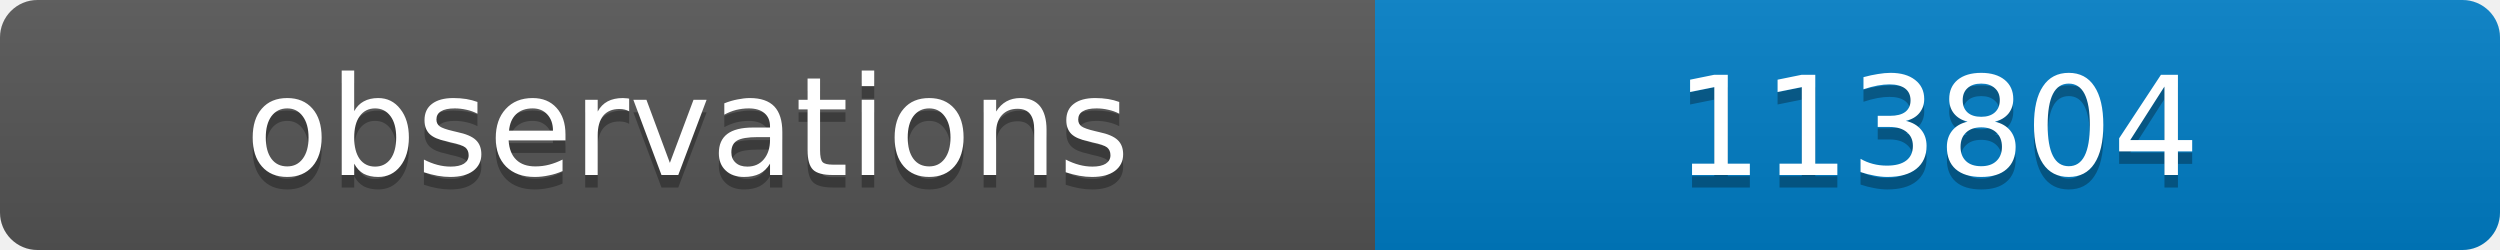
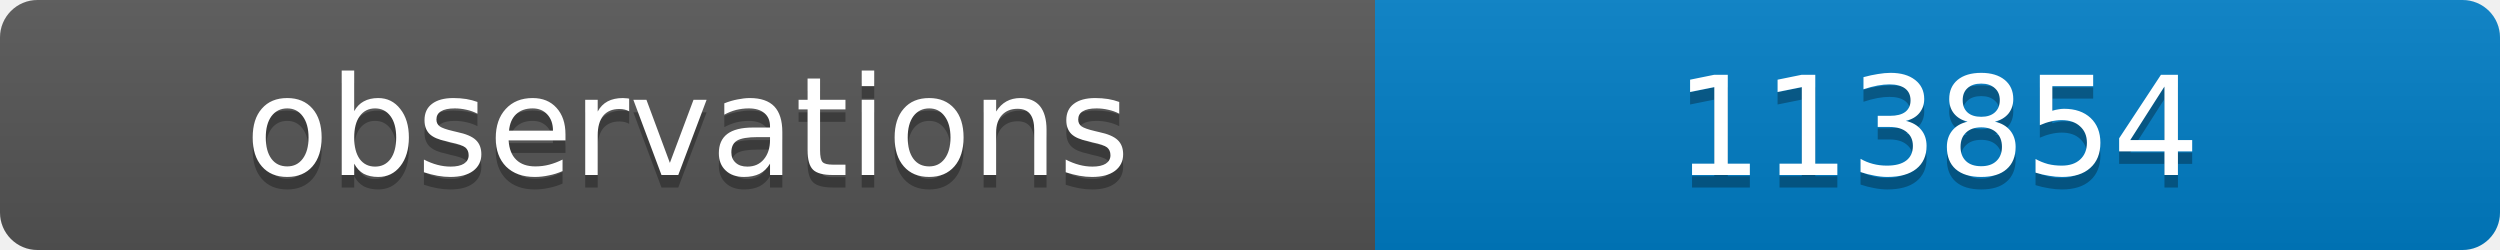
<svg xmlns="http://www.w3.org/2000/svg" width="200" height="20">
  <linearGradient id="b" x2="0" y2="100%">
    <stop offset="0" stop-color="#bbb" stop-opacity=".1" />
    <stop offset="1" stop-opacity=".1" />
  </linearGradient>
  <clipPath id="a">
    <rect width="200" height="20" rx="3" fill="#fff" />
  </clipPath>
  <g clip-path="url(#a)">
    <path fill="#555" d="M0 0h110v20H0z" />
    <path fill="#007ec6" d="M110 0h90v20H110z" />
    <path fill="url(#b)" d="M0 0h200v20H0z" />
  </g>
  <g fill="#fff" text-anchor="middle" font-family="DejaVu Sans,Verdana,Geneva,sans-serif" font-size="11">
    <text x="55" y="15" fill="#010101" fill-opacity=".3">observations</text>
    <text x="55" y="14">observations</text>
-     <text x="155" y="15" fill="#010101" fill-opacity=".3">113804</text>
-     <text x="155" y="14">113804</text>
+     <text x="155" y="15" fill="#010101" fill-opacity=".3">113854</text>
+     <text x="155" y="14">113854</text>
  </g>
</svg>
